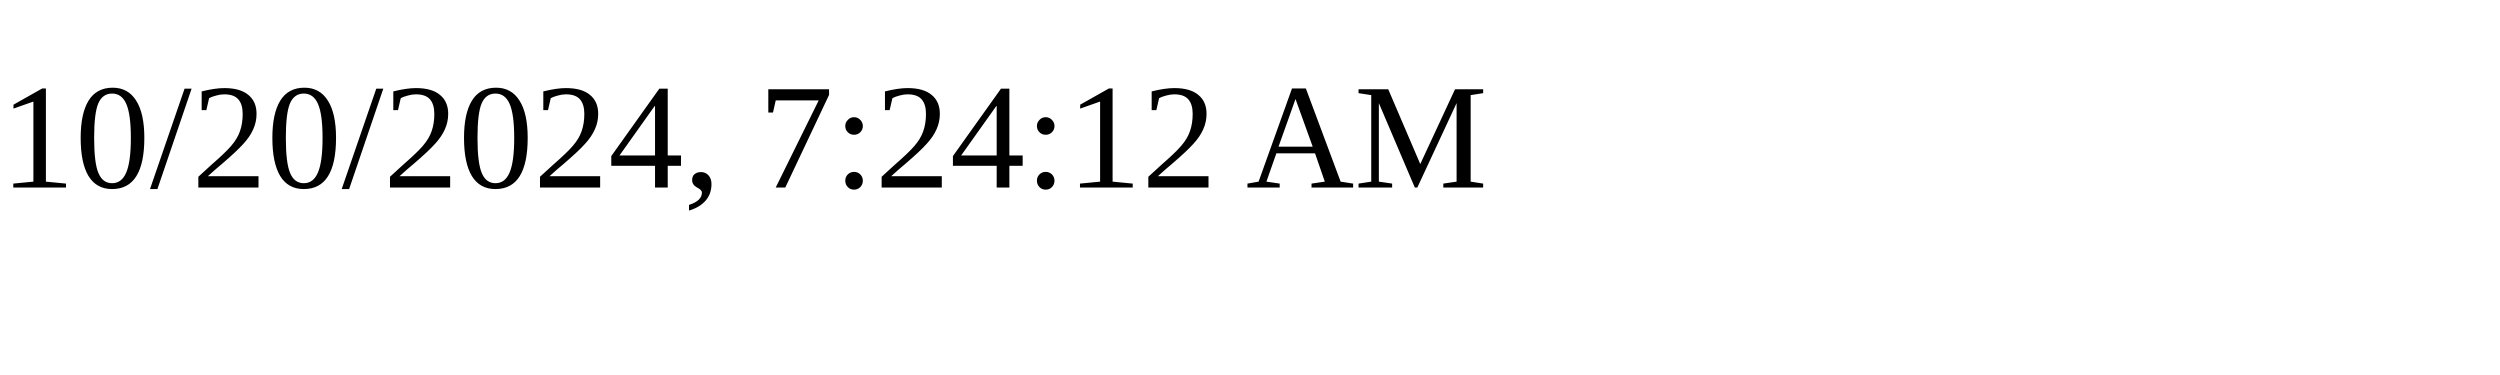
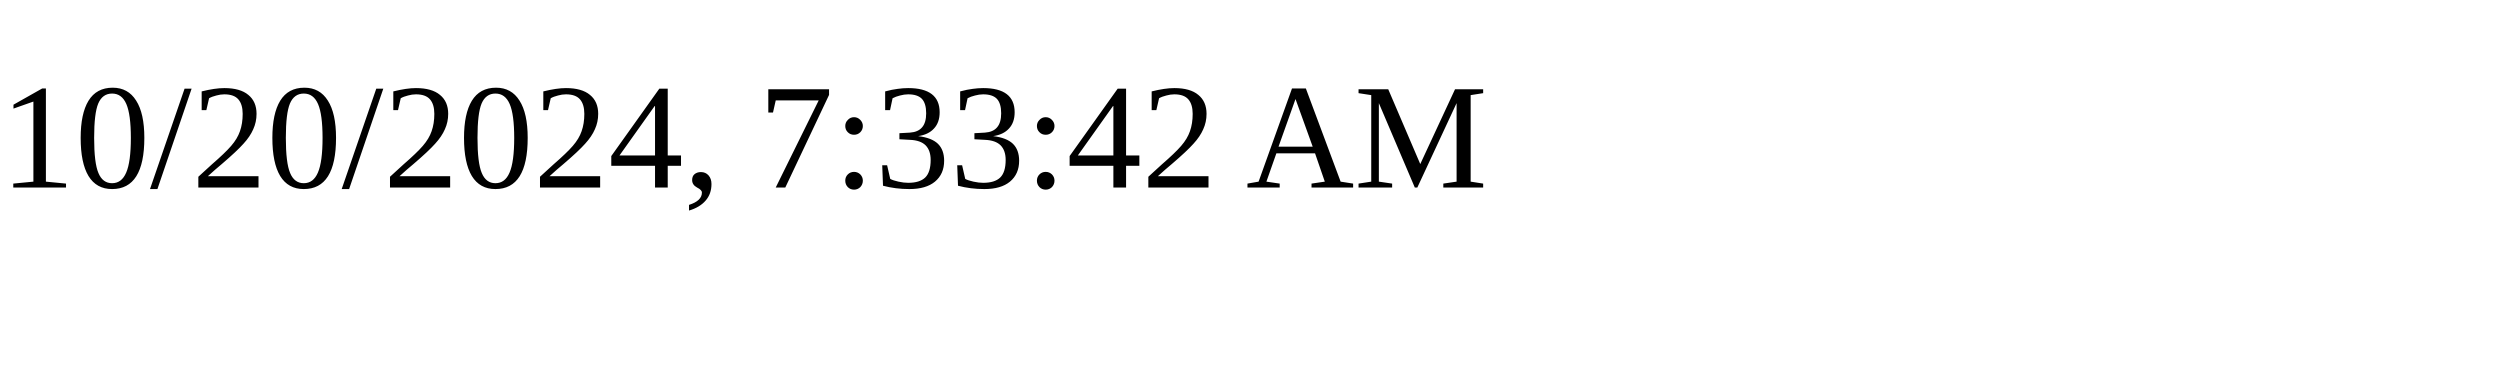
<svg xmlns="http://www.w3.org/2000/svg" height="30" width="200">
-   <text x="0" y="15">10/20/2024, 7:24:12 AM</text>
+   <text x="0" y="15">10/20/2024, 7:33:42 AM</text>
</svg>
